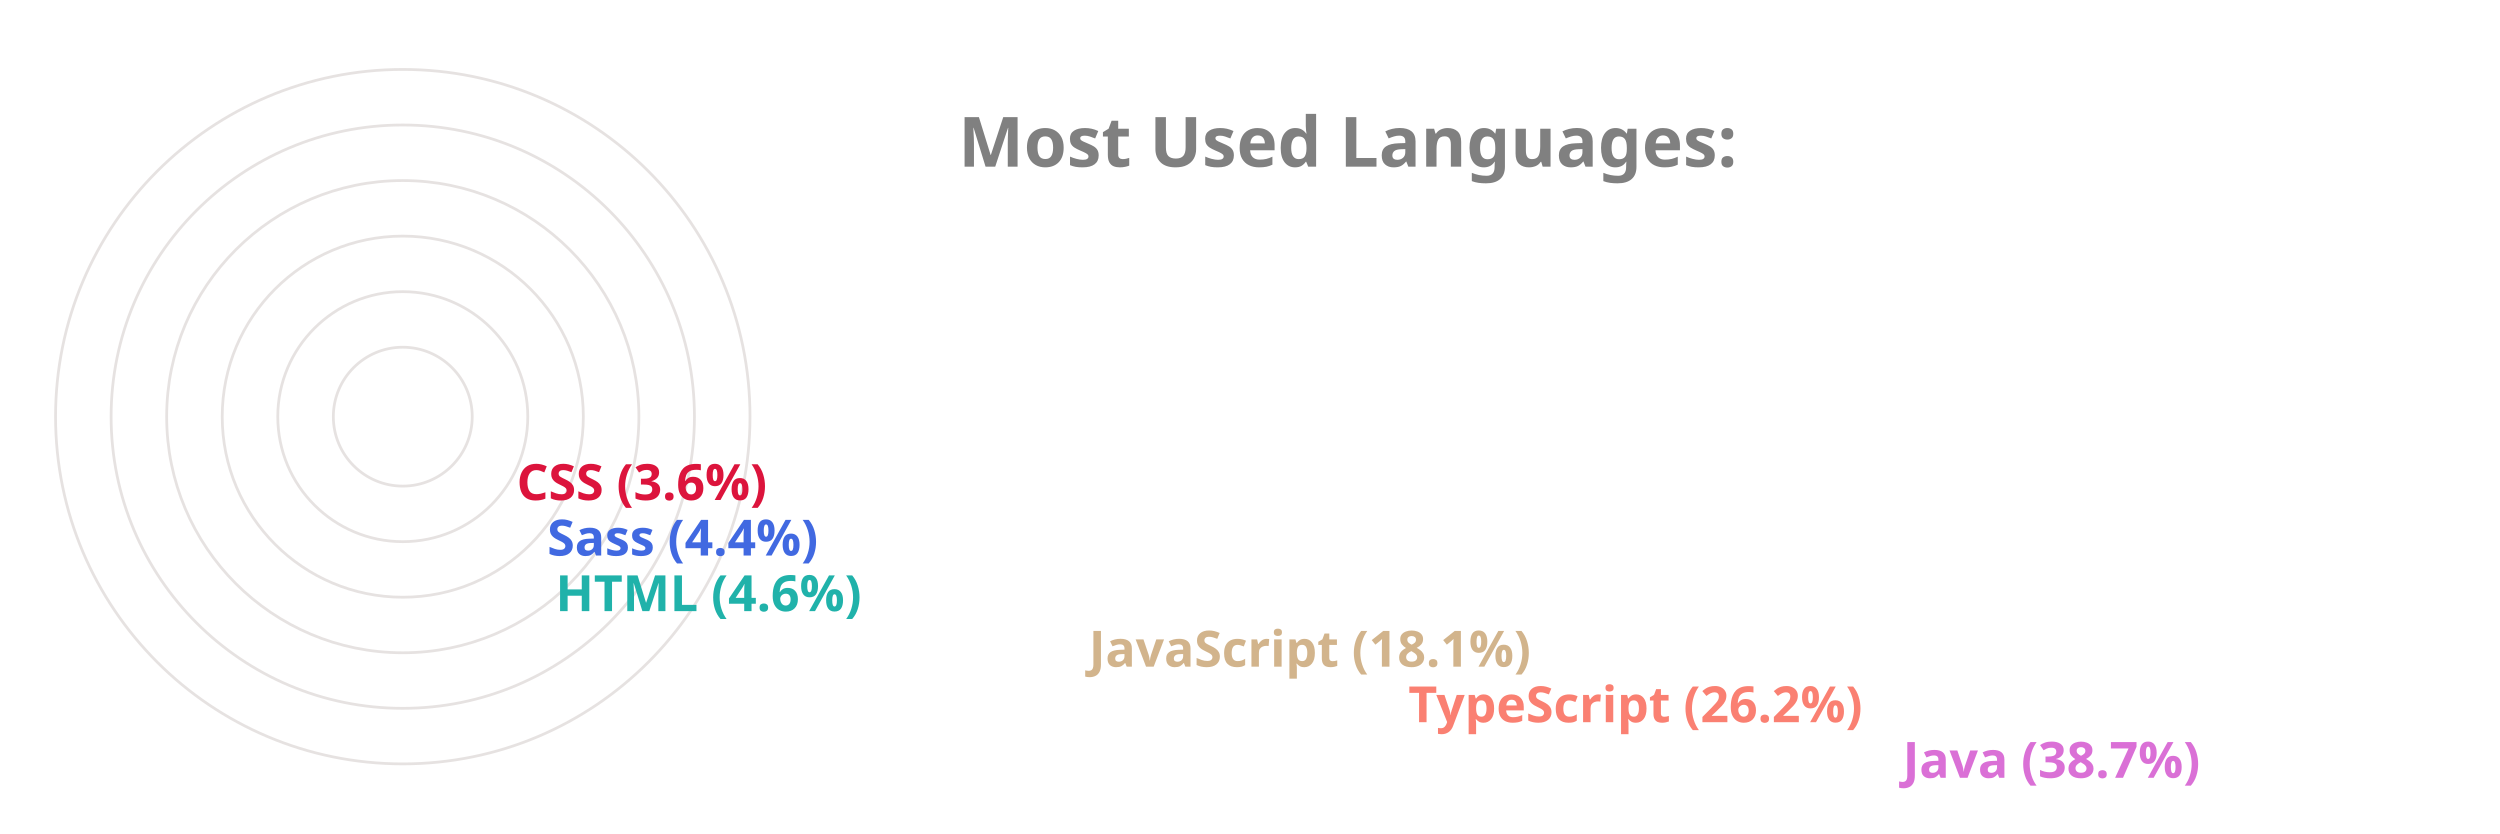
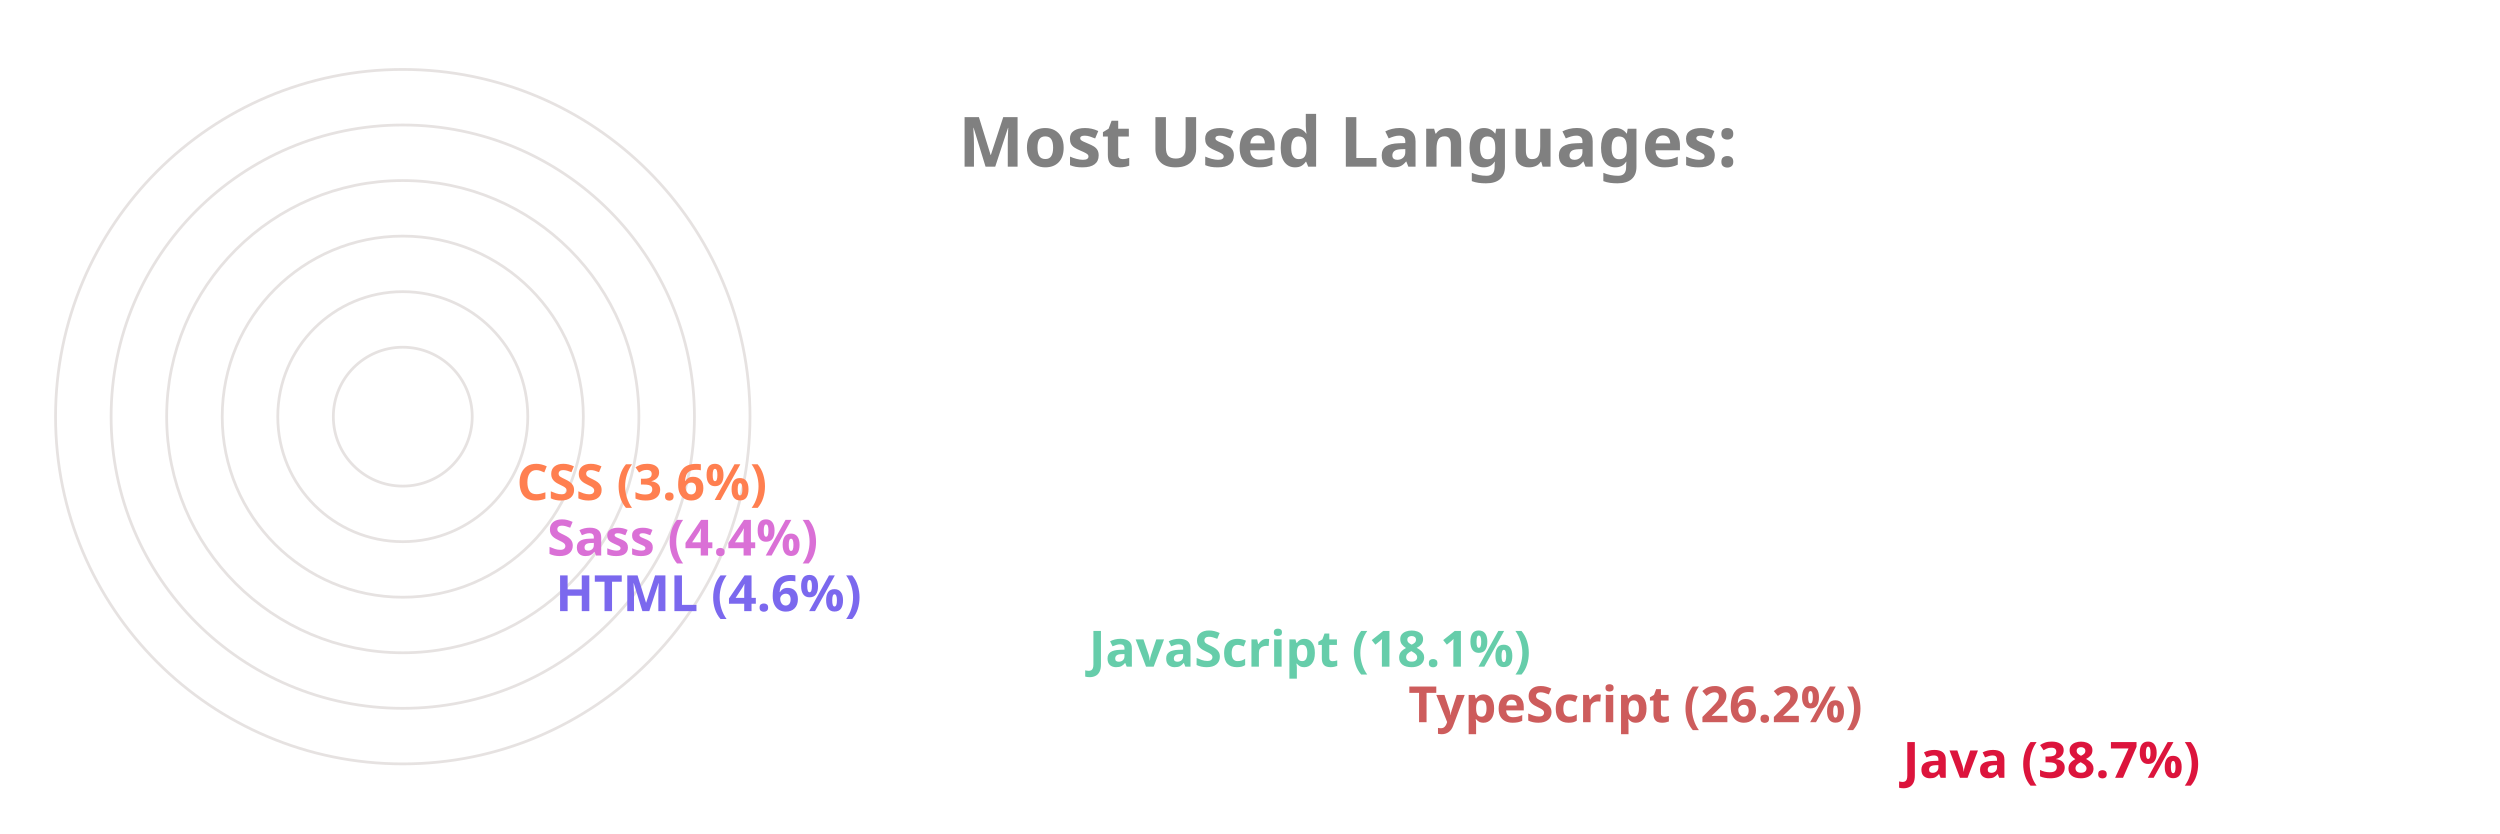
<svg xmlns="http://www.w3.org/2000/svg" viewBox="0 0 650 300" height="200px" width="600px">
  <style>
		.label {
			font: bold 25px sans-serif;
			color: #404040;
			-webkit-text-stroke: 1px white;
	  	}
		.name {
			font: bold 18px sans-serif;
			color: #404040;
	  	}

		.line {
			stroke-dasharray: 1000;
			stroke-dashoffset: 1000;
			animation: dash 3.5s ease-in-out forwards;	
			animation-iteration-count: infinite;
			animation-direction: alternate-reverse;
		}

		.path {
			stroke-dasharray: 1000;
			stroke-dashoffset: 1000;
			animation: dash 3.5s ease-in-out forwards;	
			animation-iteration-count: infinite;
			animation-direction: alternate-reverse;
		}
		  
		@keyframes dash {
			to {
				stroke-dashoffset: 0;
			}
		}

	</style>
  <g stroke="#E6E2E1" fill="none" stroke-width="1">
    <circle cx="20" cy="150" r="125" />
    <circle cx="20" cy="150" r="105" />
    <circle cx="20" cy="150" r="85" />
    <circle cx="20" cy="150" r="65" />
    <circle cx="20" cy="150" r="45" />
    <circle cx="20" cy="150" r="25" />
  </g>
  <g fill="none" stroke-width="20" class="line">
-     <line x2="550" y2="275" x1="20" y1="275" stroke="Orchid" />
-     <line x2="372" y2="255" x1="20" y1="255" stroke="Salmon" />
-     <line x2="257" y2="235" x1="20" y1="235" stroke="Tan" />
-     <line x2="65" y2="215" x1="20" y1="215" stroke="LightSeaGreen" />
-     <line x2="62" y2="195" x1="20" y1="195" stroke="RoyalBlue" />
-     <line x2="51" y2="175" x1="20" y1="175" stroke="Crimson" />
+     <line x2="550" y2="275" x1="20" y1="275" stroke="Crimson" />
+     <line x2="372" y2="255" x1="20" y1="255" stroke="IndianRed" />
+     <line x2="257" y2="235" x1="20" y1="235" stroke="MediumAquaMarine" />
+     <line x2="65" y2="215" x1="20" y1="215" stroke="MediumSlateBlue" />
+     <line x2="62" y2="195" x1="20" y1="195" stroke="Orchid" />
+     <line x2="51" y2="175" x1="20" y1="175" stroke="Coral" />
  </g>
  <g fill="none" stroke-width="20" stroke-linecap="round" class="path">
-     <path d="M 20 275 A 125 125 45 0 1 -77 71" stroke="Orchid" />
-     <path d="M 20 255 A 105 105 45 0 1 -74 103" stroke="Salmon" />
-     <path d="M 20 235 A 85 85 45 0 1 -60 123" stroke="Tan" />
-     <path d="M 20 215 A 65 65 45 0 1 -44 144" stroke="LightSeaGreen" />
-     <path d="M 20 195 A 45 45 45 0 1 -24 146" stroke="RoyalBlue" />
-     <path d="M 20 175 A 25 25 45 0 1 -4 148" stroke="Crimson" />
+     <path d="M 20 275 A 125 125 45 0 1 -77 71" stroke="Crimson" />
+     <path d="M 20 255 A 105 105 45 0 1 -74 103" stroke="IndianRed" />
+     <path d="M 20 235 A 85 85 45 0 1 -60 123" stroke="MediumAquaMarine" />
+     <path d="M 20 215 A 65 65 45 0 1 -44 144" stroke="MediumSlateBlue" />
+     <path d="M 20 195 A 45 45 45 0 1 -24 146" stroke="Orchid" />
+     <path d="M 20 175 A 25 25 45 0 1 -4 148" stroke="Coral" />
  </g>
  <g class="name">
-     <text x="560" y="280" fill="Orchid">Java (38.7%)</text>
-     <text x="382" y="260" fill="Salmon">TypeScript (26.2%)</text>
-     <text x="267" y="240" fill="Tan">JavaScript (18.1%)</text>
-     <text x="75" y="220" fill="LightSeaGreen">HTML (4.6%)</text>
-     <text x="72" y="200" fill="RoyalBlue">Sass (4.4%)</text>
-     <text x="61" y="180" fill="Crimson">CSS (3.6%)</text>
+     <text x="560" y="280" fill="Crimson">Java (38.7%)</text>
+     <text x="382" y="260" fill="IndianRed">TypeScript (26.2%)</text>
+     <text x="267" y="240" fill="MediumAquaMarine">JavaScript (18.1%)</text>
+     <text x="75" y="220" fill="MediumSlateBlue">HTML (4.6%)</text>
+     <text x="72" y="200" fill="Orchid">Sass (4.4%)</text>
+     <text x="61" y="180" fill="Coral">CSS (3.6%)</text>
  </g>
  <g class="label">
    <text x="220" y="60" fill="grey">Most Used Languages:</text>
  </g>
</svg>
